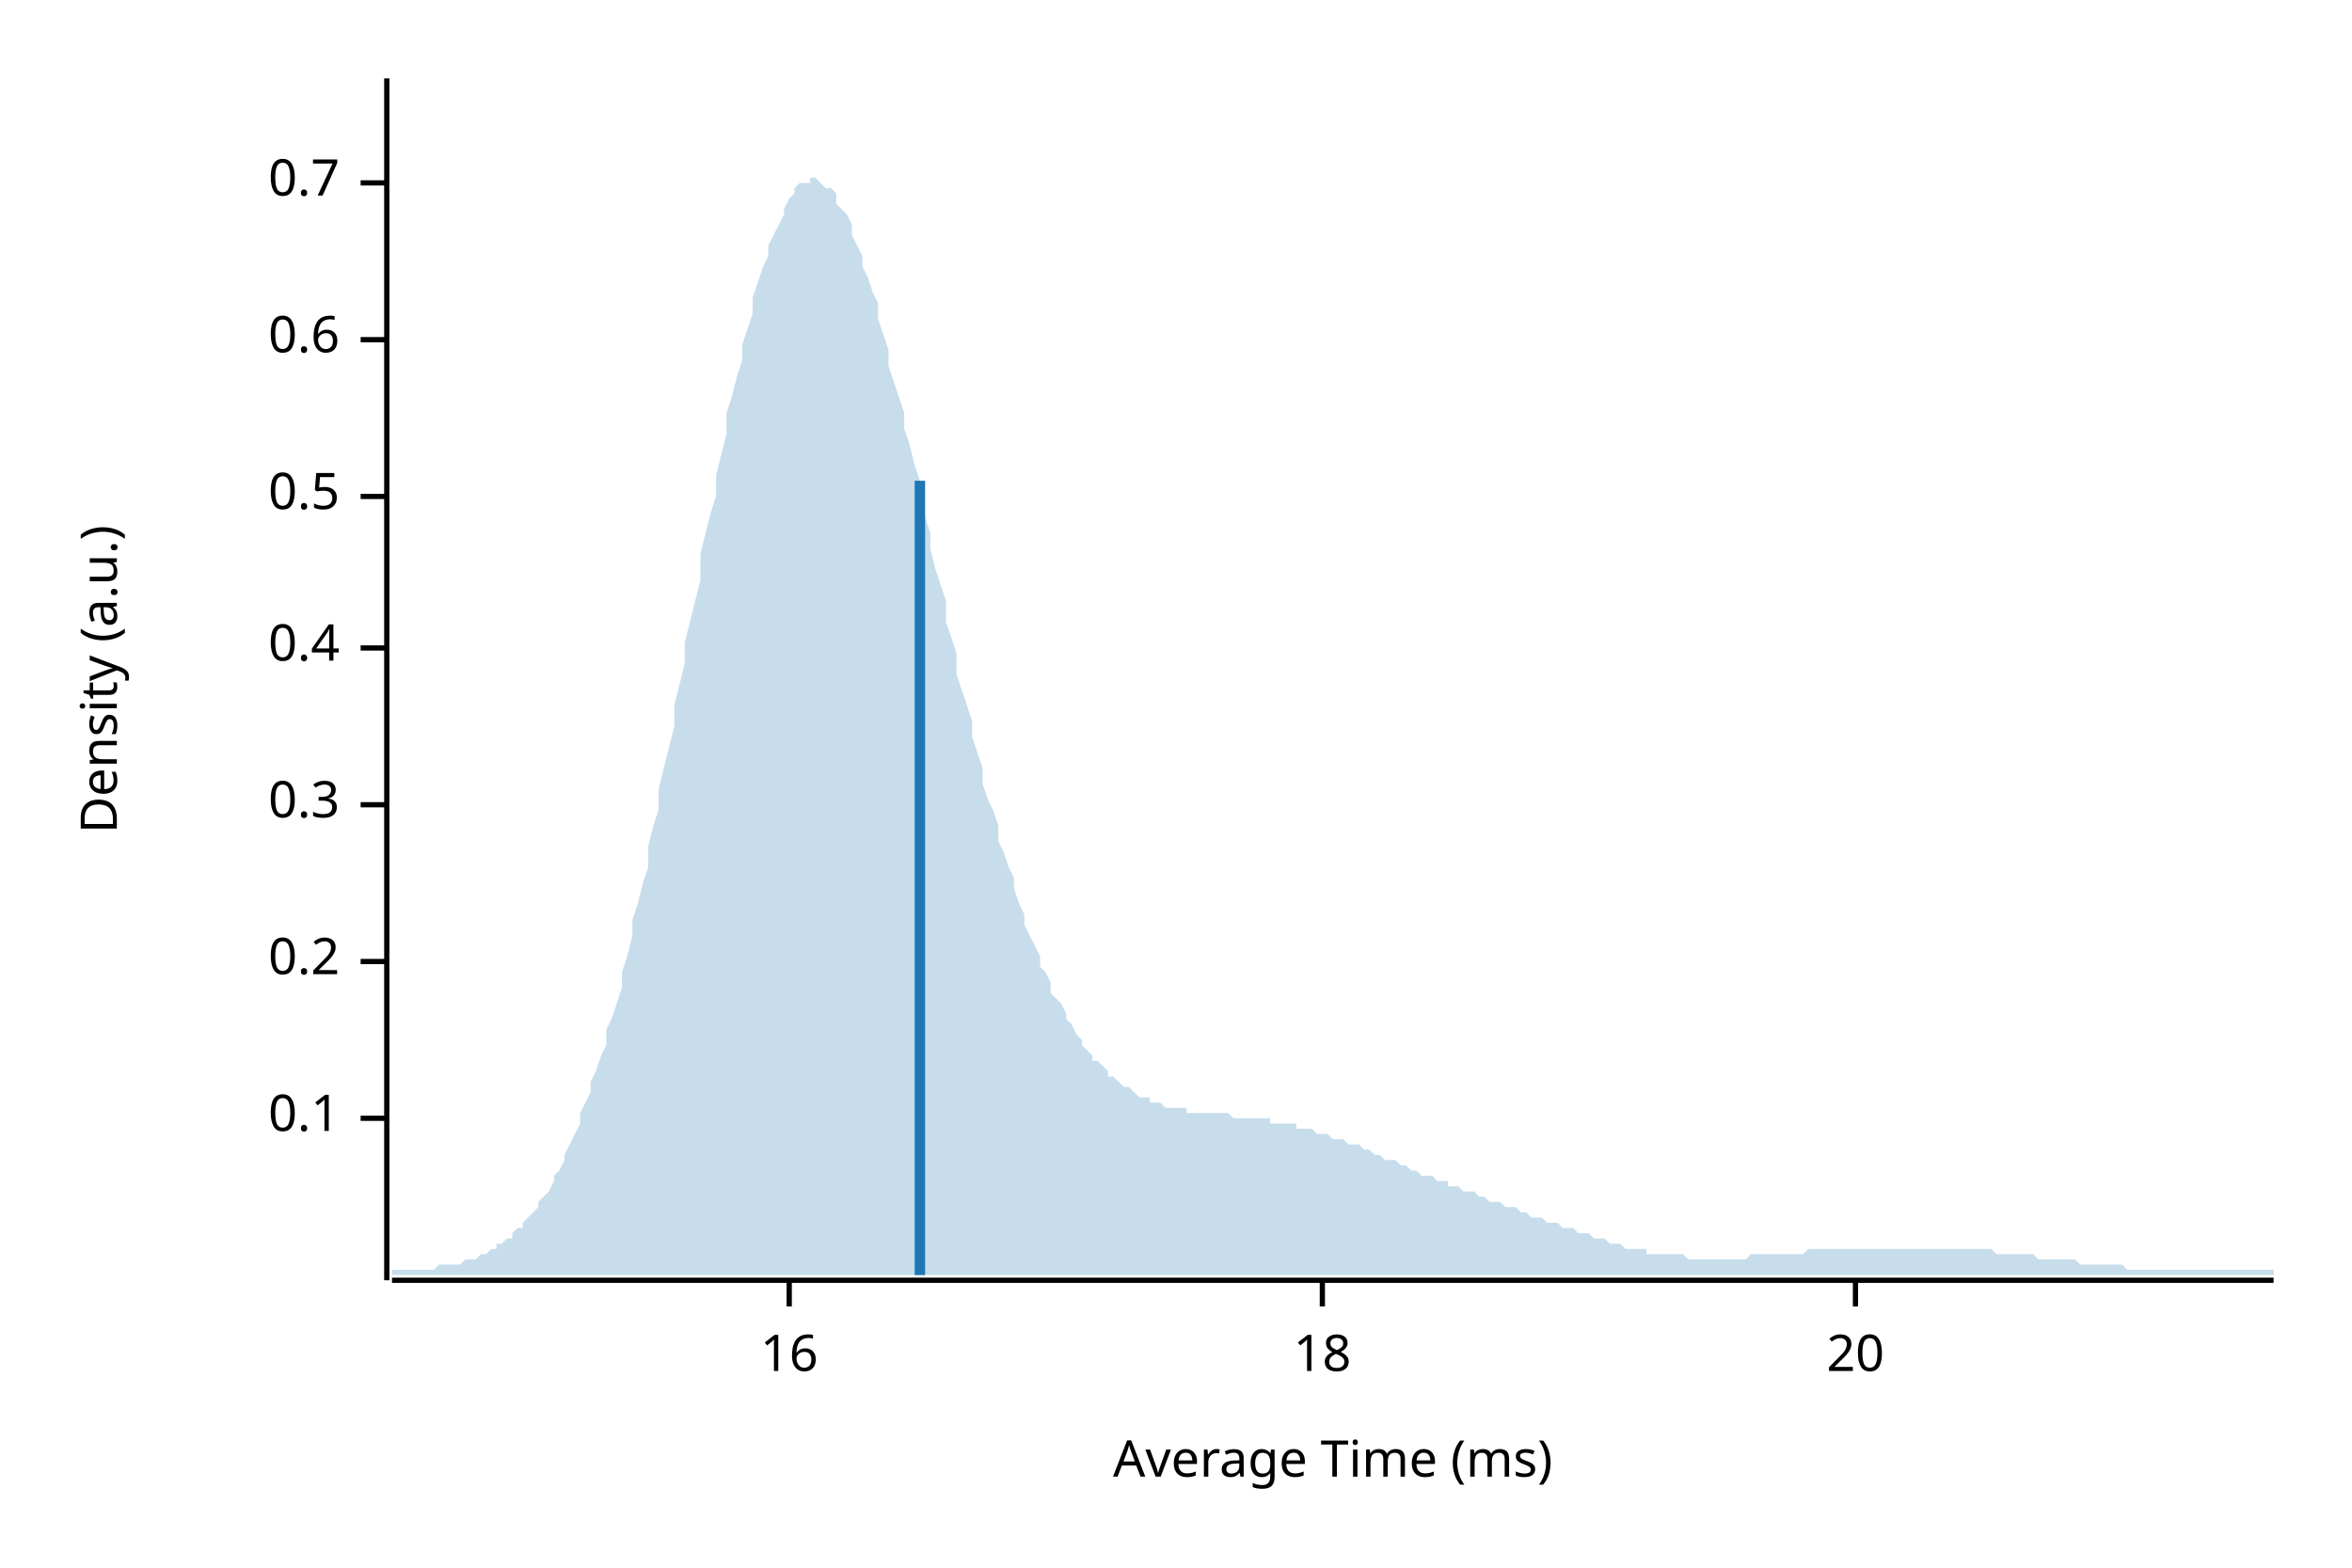
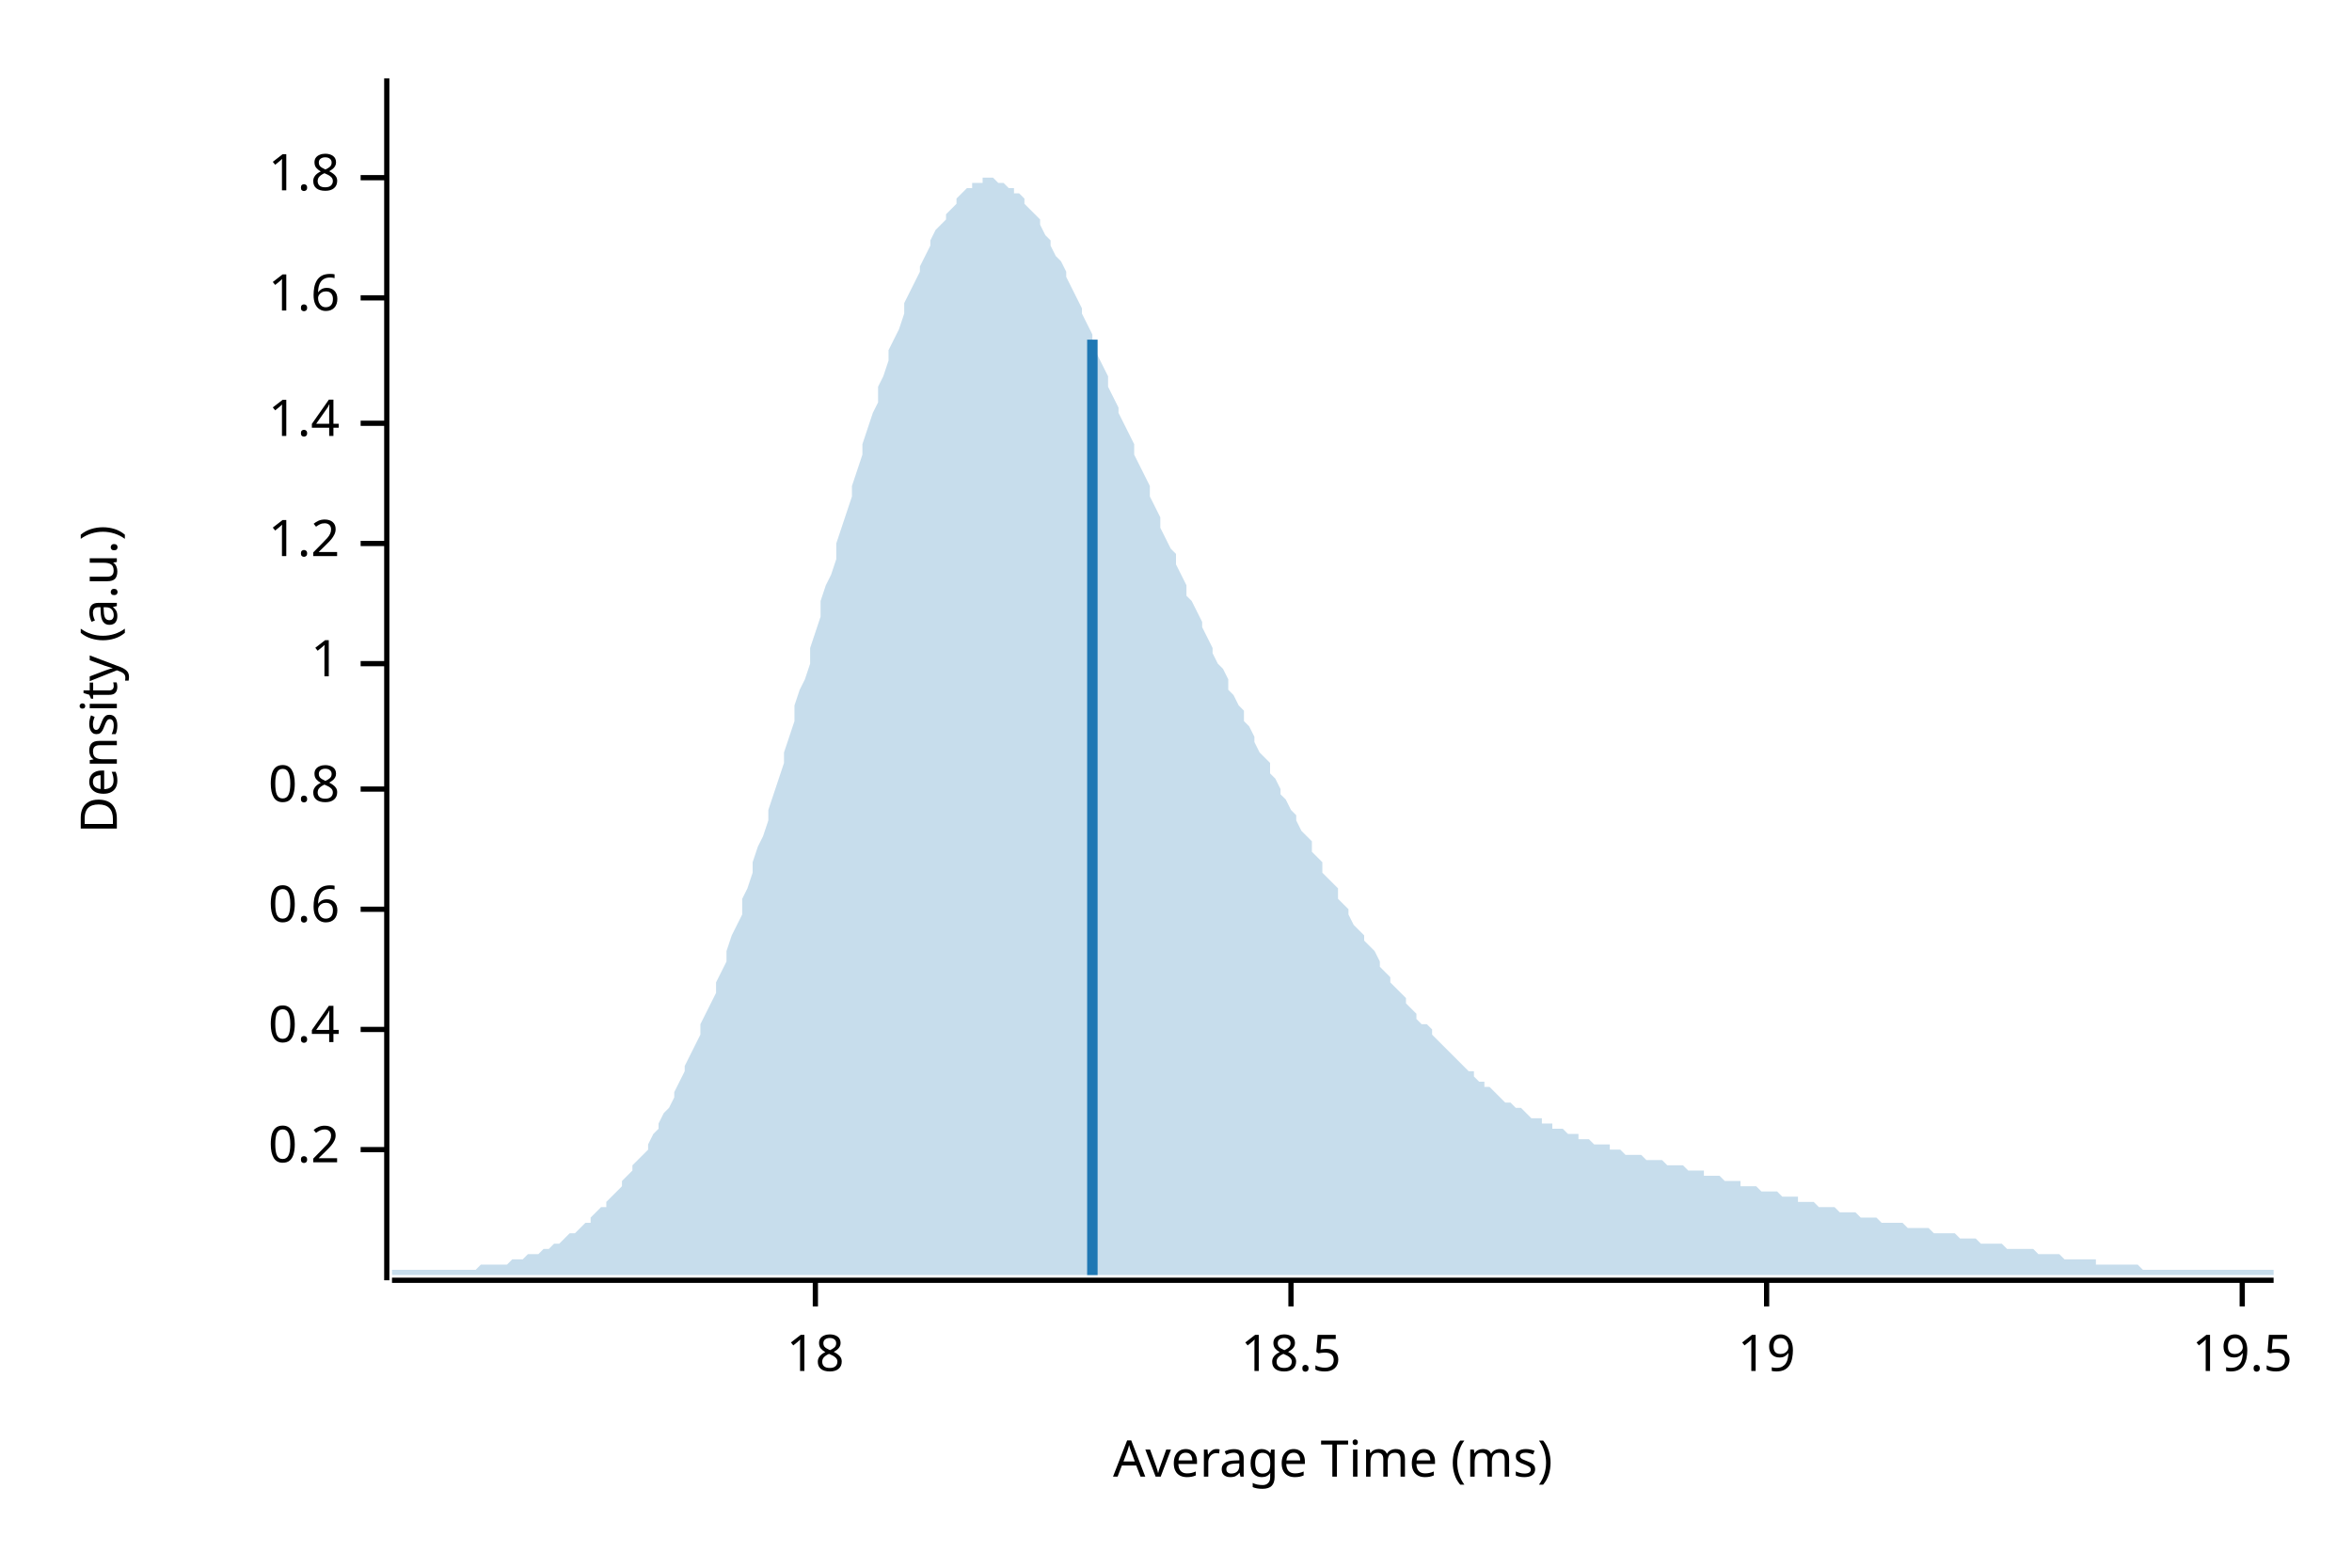
<svg xmlns="http://www.w3.org/2000/svg" width="450" height="300" viewBox="0 0 450 300">
  <text x="15" y="130" dy="0.76em" text-anchor="middle" font-family="sans-serif" font-size="9.677" opacity="1" fill="#000000" transform="rotate(270, 15, 130)">
Density (a.u.)
</text>
  <text x="255" y="285" dy="-0.5ex" text-anchor="middle" font-family="sans-serif" font-size="9.677" opacity="1" fill="#000000">
Average Time (ms)
</text>
  <polyline fill="none" opacity="1" stroke="#000000" stroke-width="1" points="74,15 74,245 " />
-   <text x="65" y="214" dy="0.5ex" text-anchor="end" font-family="sans-serif" font-size="9.677" opacity="1" fill="#000000">
- 0.1
- </text>
-   <polyline fill="none" opacity="1" stroke="#000000" stroke-width="1" points="69,214 74,214 " />
-   <text x="65" y="184" dy="0.5ex" text-anchor="end" font-family="sans-serif" font-size="9.677" opacity="1" fill="#000000">
+   <text x="65" y="220" dy="0.5ex" text-anchor="end" font-family="sans-serif" font-size="9.677" opacity="1" fill="#000000">
0.2
</text>
-   <polyline fill="none" opacity="1" stroke="#000000" stroke-width="1" points="69,184 74,184 " />
-   <text x="65" y="154" dy="0.5ex" text-anchor="end" font-family="sans-serif" font-size="9.677" opacity="1" fill="#000000">
- 0.3
- </text>
-   <polyline fill="none" opacity="1" stroke="#000000" stroke-width="1" points="69,154 74,154 " />
-   <text x="65" y="124" dy="0.5ex" text-anchor="end" font-family="sans-serif" font-size="9.677" opacity="1" fill="#000000">
+   <polyline fill="none" opacity="1" stroke="#000000" stroke-width="1" points="69,220 74,220 " />
+   <text x="65" y="197" dy="0.5ex" text-anchor="end" font-family="sans-serif" font-size="9.677" opacity="1" fill="#000000">
0.4
</text>
-   <polyline fill="none" opacity="1" stroke="#000000" stroke-width="1" points="69,124 74,124 " />
-   <text x="65" y="95" dy="0.5ex" text-anchor="end" font-family="sans-serif" font-size="9.677" opacity="1" fill="#000000">
- 0.5
- </text>
-   <polyline fill="none" opacity="1" stroke="#000000" stroke-width="1" points="69,95 74,95 " />
-   <text x="65" y="65" dy="0.5ex" text-anchor="end" font-family="sans-serif" font-size="9.677" opacity="1" fill="#000000">
+   <polyline fill="none" opacity="1" stroke="#000000" stroke-width="1" points="69,197 74,197 " />
+   <text x="65" y="174" dy="0.5ex" text-anchor="end" font-family="sans-serif" font-size="9.677" opacity="1" fill="#000000">
0.6
</text>
-   <polyline fill="none" opacity="1" stroke="#000000" stroke-width="1" points="69,65 74,65 " />
-   <text x="65" y="35" dy="0.5ex" text-anchor="end" font-family="sans-serif" font-size="9.677" opacity="1" fill="#000000">
- 0.7
+   <polyline fill="none" opacity="1" stroke="#000000" stroke-width="1" points="69,174 74,174 " />
+   <text x="65" y="151" dy="0.5ex" text-anchor="end" font-family="sans-serif" font-size="9.677" opacity="1" fill="#000000">
+ 0.8
</text>
-   <polyline fill="none" opacity="1" stroke="#000000" stroke-width="1" points="69,35 74,35 " />
+   <polyline fill="none" opacity="1" stroke="#000000" stroke-width="1" points="69,151 74,151 " />
+   <text x="65" y="127" dy="0.5ex" text-anchor="end" font-family="sans-serif" font-size="9.677" opacity="1" fill="#000000">
+ 1
+ </text>
+   <polyline fill="none" opacity="1" stroke="#000000" stroke-width="1" points="69,127 74,127 " />
+   <text x="65" y="104" dy="0.5ex" text-anchor="end" font-family="sans-serif" font-size="9.677" opacity="1" fill="#000000">
+ 1.2
+ </text>
+   <polyline fill="none" opacity="1" stroke="#000000" stroke-width="1" points="69,104 74,104 " />
+   <text x="65" y="81" dy="0.5ex" text-anchor="end" font-family="sans-serif" font-size="9.677" opacity="1" fill="#000000">
+ 1.4
+ </text>
+   <polyline fill="none" opacity="1" stroke="#000000" stroke-width="1" points="69,81 74,81 " />
+   <text x="65" y="57" dy="0.5ex" text-anchor="end" font-family="sans-serif" font-size="9.677" opacity="1" fill="#000000">
+ 1.6
+ </text>
+   <polyline fill="none" opacity="1" stroke="#000000" stroke-width="1" points="69,57 74,57 " />
+   <text x="65" y="34" dy="0.5ex" text-anchor="end" font-family="sans-serif" font-size="9.677" opacity="1" fill="#000000">
+ 1.8
+ </text>
+   <polyline fill="none" opacity="1" stroke="#000000" stroke-width="1" points="69,34 74,34 " />
  <polyline fill="none" opacity="1" stroke="#000000" stroke-width="1" points="75,245 435,245 " />
-   <text x="151" y="255" dy="0.76em" text-anchor="middle" font-family="sans-serif" font-size="9.677" opacity="1" fill="#000000">
- 16
- </text>
-   <polyline fill="none" opacity="1" stroke="#000000" stroke-width="1" points="151,245 151,250 " />
-   <text x="253" y="255" dy="0.76em" text-anchor="middle" font-family="sans-serif" font-size="9.677" opacity="1" fill="#000000">
+   <text x="156" y="255" dy="0.76em" text-anchor="middle" font-family="sans-serif" font-size="9.677" opacity="1" fill="#000000">
18
</text>
-   <polyline fill="none" opacity="1" stroke="#000000" stroke-width="1" points="253,245 253,250 " />
-   <text x="355" y="255" dy="0.76em" text-anchor="middle" font-family="sans-serif" font-size="9.677" opacity="1" fill="#000000">
- 20
+   <polyline fill="none" opacity="1" stroke="#000000" stroke-width="1" points="156,245 156,250 " />
+   <text x="247" y="255" dy="0.76em" text-anchor="middle" font-family="sans-serif" font-size="9.677" opacity="1" fill="#000000">
+ 18.5
</text>
-   <polyline fill="none" opacity="1" stroke="#000000" stroke-width="1" points="355,245 355,250 " />
-   <polygon opacity="0.25" fill="#1F78B4" points="75,243 75,243 76,243 77,243 77,243 78,243 79,243 80,243 80,243 81,243 82,243 82,243 83,243 84,242 85,242 85,242 86,242 87,242 87,242 88,242 89,241 90,241 90,241 91,241 92,240 93,240 93,240 94,239 95,239 95,238 96,238 97,237 98,237 98,236 99,235 100,235 100,234 101,233 102,232 103,231 103,230 104,229 105,228 106,226 106,225 107,224 108,222 108,221 109,219 110,217 111,215 111,213 112,211 113,209 113,207 114,205 115,202 116,200 116,197 117,195 118,192 119,189 119,186 120,183 121,179 121,176 122,173 123,169 124,166 124,162 125,158 126,155 126,151 127,147 128,143 129,139 129,135 130,131 131,127 131,123 132,119 133,115 134,111 134,106 135,102 136,98 137,95 137,91 138,87 139,83 139,79 140,76 141,72 142,69 142,66 143,63 144,60 144,57 145,54 146,51 147,49 147,47 148,45 149,43 150,41 150,40 151,38 152,37 152,36 153,35 154,35 155,35 155,34 156,34 157,35 157,35 158,36 159,36 160,37 160,39 161,40 162,41 163,43 163,45 164,47 165,49 165,51 166,53 167,56 168,58 168,61 169,64 170,67 170,70 171,73 172,76 173,79 173,82 174,85 175,89 176,92 176,95 177,99 178,102 178,105 179,109 180,112 181,115 181,119 182,122 183,125 183,129 184,132 185,135 186,138 186,141 187,144 188,147 188,150 189,153 190,155 191,158 191,161 192,163 193,166 194,168 194,170 195,173 196,175 196,177 197,179 198,181 199,183 199,185 200,186 201,188 201,190 202,191 203,192 204,194 204,195 205,196 206,198 207,199 207,200 208,201 209,202 209,203 210,203 211,204 212,205 212,206 213,206 214,207 214,207 215,208 216,208 217,209 217,209 218,210 219,210 220,210 220,211 221,211 222,211 222,211 223,212 224,212 225,212 225,212 226,212 227,212 227,213 228,213 229,213 230,213 230,213 231,213 232,213 232,213 233,213 234,213 235,213 235,213 236,214 237,214 238,214 238,214 239,214 240,214 240,214 241,214 242,214 243,214 243,215 244,215 245,215 245,215 246,215 247,215 248,215 248,216 249,216 250,216 251,216 251,216 252,217 253,217 253,217 254,217 255,218 256,218 256,218 257,218 258,219 258,219 259,219 260,219 261,220 261,220 262,220 263,221 264,221 264,221 265,222 266,222 266,222 267,222 268,223 269,223 269,223 270,224 271,224 271,224 272,225 273,225 274,225 274,225 275,226 276,226 277,226 277,227 278,227 279,227 279,227 280,228 281,228 282,228 282,228 283,229 284,229 284,229 285,230 286,230 287,230 287,230 288,231 289,231 289,231 290,231 291,232 292,232 292,232 293,233 294,233 295,233 295,233 296,234 297,234 297,234 298,234 299,235 300,235 300,235 301,235 302,236 302,236 303,236 304,236 305,237 305,237 306,237 307,237 308,238 308,238 309,238 310,238 310,238 311,239 312,239 313,239 313,239 314,239 315,239 315,240 316,240 317,240 318,240 318,240 319,240 320,240 321,240 321,240 322,240 323,241 323,241 324,241 325,241 326,241 326,241 327,241 328,241 328,241 329,241 330,241 331,241 331,241 332,241 333,241 333,241 334,241 335,240 336,240 336,240 337,240 338,240 339,240 339,240 340,240 341,240 341,240 342,240 343,240 344,240 344,240 345,240 346,239 346,239 347,239 348,239 349,239 349,239 350,239 351,239 352,239 352,239 353,239 354,239 354,239 355,239 356,239 357,239 357,239 358,239 359,239 359,239 360,239 361,239 362,239 362,239 363,239 364,239 365,239 365,239 366,239 367,239 367,239 368,239 369,239 370,239 370,239 371,239 372,239 372,239 373,239 374,239 375,239 375,239 376,239 377,239 378,239 378,239 379,239 380,239 380,239 381,239 382,240 383,240 383,240 384,240 385,240 385,240 386,240 387,240 388,240 388,240 389,240 390,241 390,241 391,241 392,241 393,241 393,241 394,241 395,241 396,241 396,241 397,241 398,242 398,242 399,242 400,242 401,242 401,242 402,242 403,242 403,242 404,242 405,242 406,242 406,242 407,243 408,243 409,243 409,243 410,243 411,243 411,243 412,243 413,243 414,243 414,243 415,243 416,243 416,243 417,243 418,243 419,243 419,243 420,243 421,243 422,243 422,243 423,243 424,243 424,243 425,243 426,243 427,243 427,243 428,243 429,243 429,243 430,243 431,243 432,243 432,243 433,243 434,243 435,243 435,244 75,244 " />
-   <polyline fill="none" opacity="1" stroke="#1F78B4" stroke-width="2" points="176,244 176,92 " />
+   <polyline fill="none" opacity="1" stroke="#000000" stroke-width="1" points="247,245 247,250 " />
+   <text x="338" y="255" dy="0.76em" text-anchor="middle" font-family="sans-serif" font-size="9.677" opacity="1" fill="#000000">
+ 19
+ </text>
+   <polyline fill="none" opacity="1" stroke="#000000" stroke-width="1" points="338,245 338,250 " />
+   <text x="429" y="255" dy="0.76em" text-anchor="middle" font-family="sans-serif" font-size="9.677" opacity="1" fill="#000000">
+ 19.5
+ </text>
+   <polyline fill="none" opacity="1" stroke="#000000" stroke-width="1" points="429,245 429,250 " />
+   <polygon opacity="0.25" fill="#1F78B4" points="75,243 75,243 76,243 77,243 77,243 78,243 79,243 80,243 80,243 81,243 82,243 82,243 83,243 84,243 85,243 85,243 86,243 87,243 87,243 88,243 89,243 90,243 90,243 91,243 92,242 93,242 93,242 94,242 95,242 95,242 96,242 97,242 98,241 98,241 99,241 100,241 100,241 101,240 102,240 103,240 103,240 104,239 105,239 106,238 106,238 107,238 108,237 108,237 109,236 110,236 111,235 111,235 112,234 113,234 113,233 114,232 115,231 116,231 116,230 117,229 118,228 119,227 119,226 120,225 121,224 121,223 122,222 123,221 124,220 124,219 125,217 126,216 126,215 127,213 128,212 129,210 129,209 130,207 131,205 131,204 132,202 133,200 134,198 134,196 135,194 136,192 137,190 137,188 138,186 139,184 139,182 140,179 141,177 142,175 142,172 143,170 144,167 144,165 145,162 146,160 147,157 147,155 148,152 149,149 150,146 150,144 151,141 152,138 152,135 153,132 154,130 155,127 155,124 156,121 157,118 157,115 158,112 159,110 160,107 160,104 161,101 162,98 163,95 163,93 164,90 165,87 165,85 166,82 167,79 168,77 168,74 169,72 170,69 170,67 171,65 172,63 173,60 173,58 174,56 175,54 176,52 176,51 177,49 178,47 178,46 179,44 180,43 181,42 181,41 182,40 183,39 183,38 184,37 185,36 186,36 186,35 187,35 188,35 188,34 189,34 190,34 191,35 191,35 192,35 193,36 194,36 194,37 195,37 196,38 196,39 197,40 198,41 199,42 199,43 200,45 201,46 201,47 202,49 203,50 204,52 204,53 205,55 206,57 207,59 207,60 208,62 209,64 209,66 210,68 211,70 212,72 212,74 213,76 214,78 214,79 215,81 216,83 217,85 217,87 218,89 219,91 220,93 220,95 221,97 222,99 222,101 223,103 224,105 225,106 225,108 226,110 227,112 227,114 228,115 229,117 230,119 230,120 231,122 232,124 232,125 233,127 234,128 235,130 235,132 236,133 237,135 238,136 238,138 239,139 240,141 240,142 241,144 242,145 243,146 243,148 244,149 245,151 245,152 246,153 247,155 248,156 248,157 249,159 250,160 251,161 251,163 252,164 253,165 253,167 254,168 255,169 256,170 256,172 257,173 258,174 258,175 259,177 260,178 261,179 261,180 262,181 263,182 264,184 264,185 265,186 266,187 266,188 267,189 268,190 269,191 269,192 270,193 271,194 271,195 272,196 273,196 274,197 274,198 275,199 276,200 277,201 277,201 278,202 279,203 279,203 280,204 281,205 282,205 282,206 283,207 284,207 284,208 285,208 286,209 287,210 287,210 288,211 289,211 289,211 290,212 291,212 292,213 292,213 293,214 294,214 295,214 295,215 296,215 297,215 297,216 298,216 299,216 300,217 300,217 301,217 302,217 302,218 303,218 304,218 305,219 305,219 306,219 307,219 308,219 308,220 309,220 310,220 310,220 311,221 312,221 313,221 313,221 314,221 315,222 315,222 316,222 317,222 318,222 318,222 319,223 320,223 321,223 321,223 322,223 323,224 323,224 324,224 325,224 326,224 326,225 327,225 328,225 328,225 329,225 330,226 331,226 331,226 332,226 333,226 333,227 334,227 335,227 336,227 336,227 337,228 338,228 339,228 339,228 340,228 341,229 341,229 342,229 343,229 344,229 344,230 345,230 346,230 346,230 347,230 348,231 349,231 349,231 350,231 351,231 352,232 352,232 353,232 354,232 354,232 355,232 356,233 357,233 357,233 358,233 359,233 359,233 360,234 361,234 362,234 362,234 363,234 364,234 365,235 365,235 366,235 367,235 367,235 368,235 369,235 370,236 370,236 371,236 372,236 372,236 373,236 374,236 375,237 375,237 376,237 377,237 378,237 378,237 379,238 380,238 380,238 381,238 382,238 383,238 383,238 384,239 385,239 385,239 386,239 387,239 388,239 388,239 389,239 390,240 390,240 391,240 392,240 393,240 393,240 394,240 395,241 396,241 396,241 397,241 398,241 398,241 399,241 400,241 401,241 401,242 402,242 403,242 403,242 404,242 405,242 406,242 406,242 407,242 408,242 409,242 409,242 410,243 411,243 411,243 412,243 413,243 414,243 414,243 415,243 416,243 416,243 417,243 418,243 419,243 419,243 420,243 421,243 422,243 422,243 423,243 424,243 424,243 425,243 426,243 427,243 427,243 428,243 429,243 429,243 430,243 431,243 432,243 432,243 433,243 434,243 435,243 435,244 75,244 " />
+   <polyline fill="none" opacity="1" stroke="#1F78B4" stroke-width="2" points="209,244 209,65 " />
</svg>
